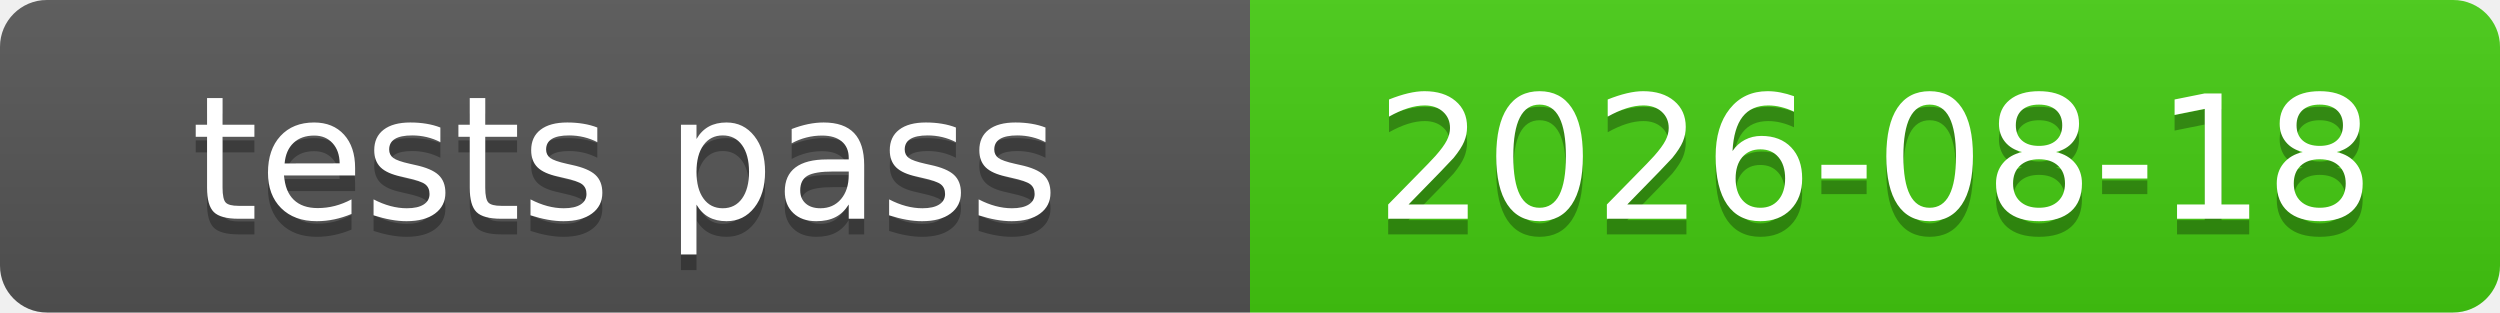
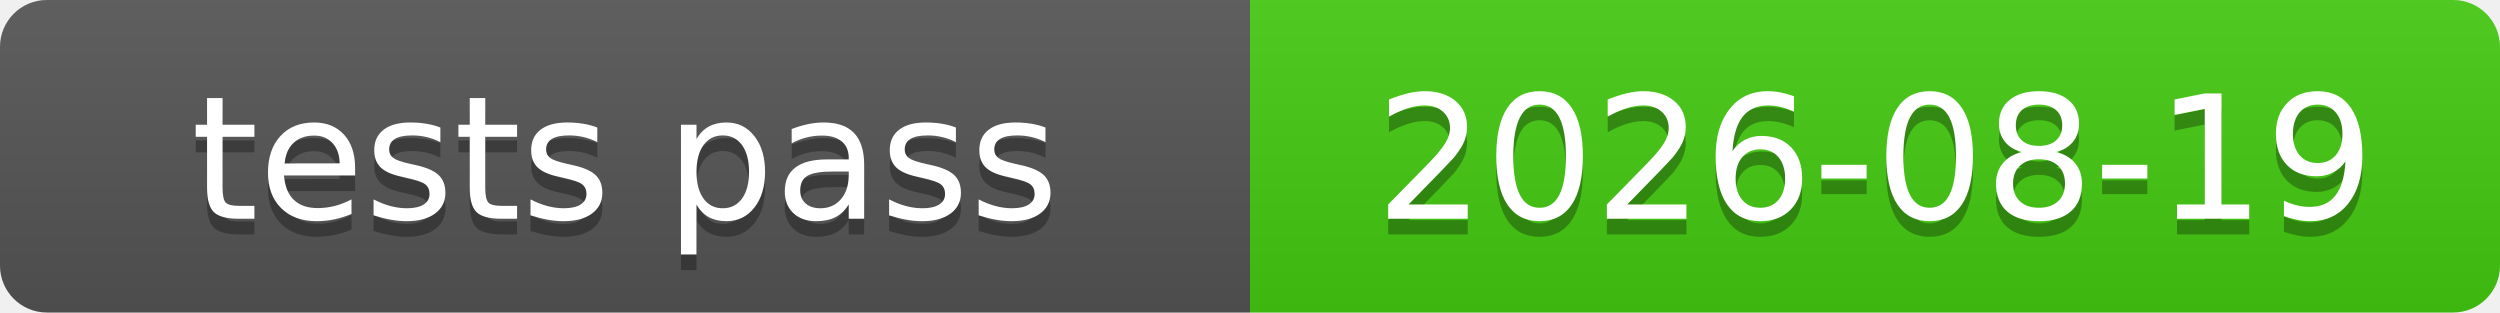
<svg xmlns="http://www.w3.org/2000/svg" xmlns:xlink="http://www.w3.org/1999/xlink" width="160" height="20" role="img">
-   <a target="_blank" xlink:href="https://github.com/symbolic-labs-pub/freedom-that-lasts/commit/e8d683f43665415fb044f097ea9f4f5d498bbf85">
+   <a target="_blank" xlink:href="https://github.com/symbolic-labs-pub/freedom-that-lasts/commit/b6fa4878d5f8d3201678291e49229960aeeec1e7">
    <linearGradient id="s" x2="0" y2="100%">
      <stop offset="0" stop-color="#bbb" stop-opacity=".1" />
      <stop offset="1" stop-opacity=".1" />
    </linearGradient>
    <clipPath id="r">
      <rect width="160" height="20" rx="3" fill="#fff" />
    </clipPath>
    <g clip-path="url(#r)">
      <rect width="80" height="20" fill="#555" />
      <rect x="80" width="80" height="20" fill="#4c1" />
      <rect width="160" height="20" fill="url(#s)" />
    </g>
    <g fill="#fff" text-anchor="middle" font-family="Verdana,Geneva,DejaVu Sans,sans-serif" text-rendering="geometricPrecision" font-size="110">
      <text aria-hidden="true" x="400.0" y="150" fill="#010101" fill-opacity=".3" transform="scale(.1)" textLength="700">tests pass</text>
      <text x="400.0" y="140" transform="scale(.1)" fill="#fff" textLength="700">tests pass</text>
-       <text aria-hidden="true" x="1200.0" y="150" fill="#010101" fill-opacity=".3" transform="scale(.1)" textLength="700">2026-08-18</text>
-       <text x="1200.0" y="140" transform="scale(.1)" fill="#fff" textLength="700">2026-08-18</text>
+       <text aria-hidden="true" x="1200.0" y="150" fill="#010101" fill-opacity=".3" transform="scale(.1)" textLength="700">2026-08-19</text>
+       <text x="1200.0" y="140" transform="scale(.1)" fill="#fff" textLength="700">2026-08-19</text>
    </g>
  </a>
</svg>
